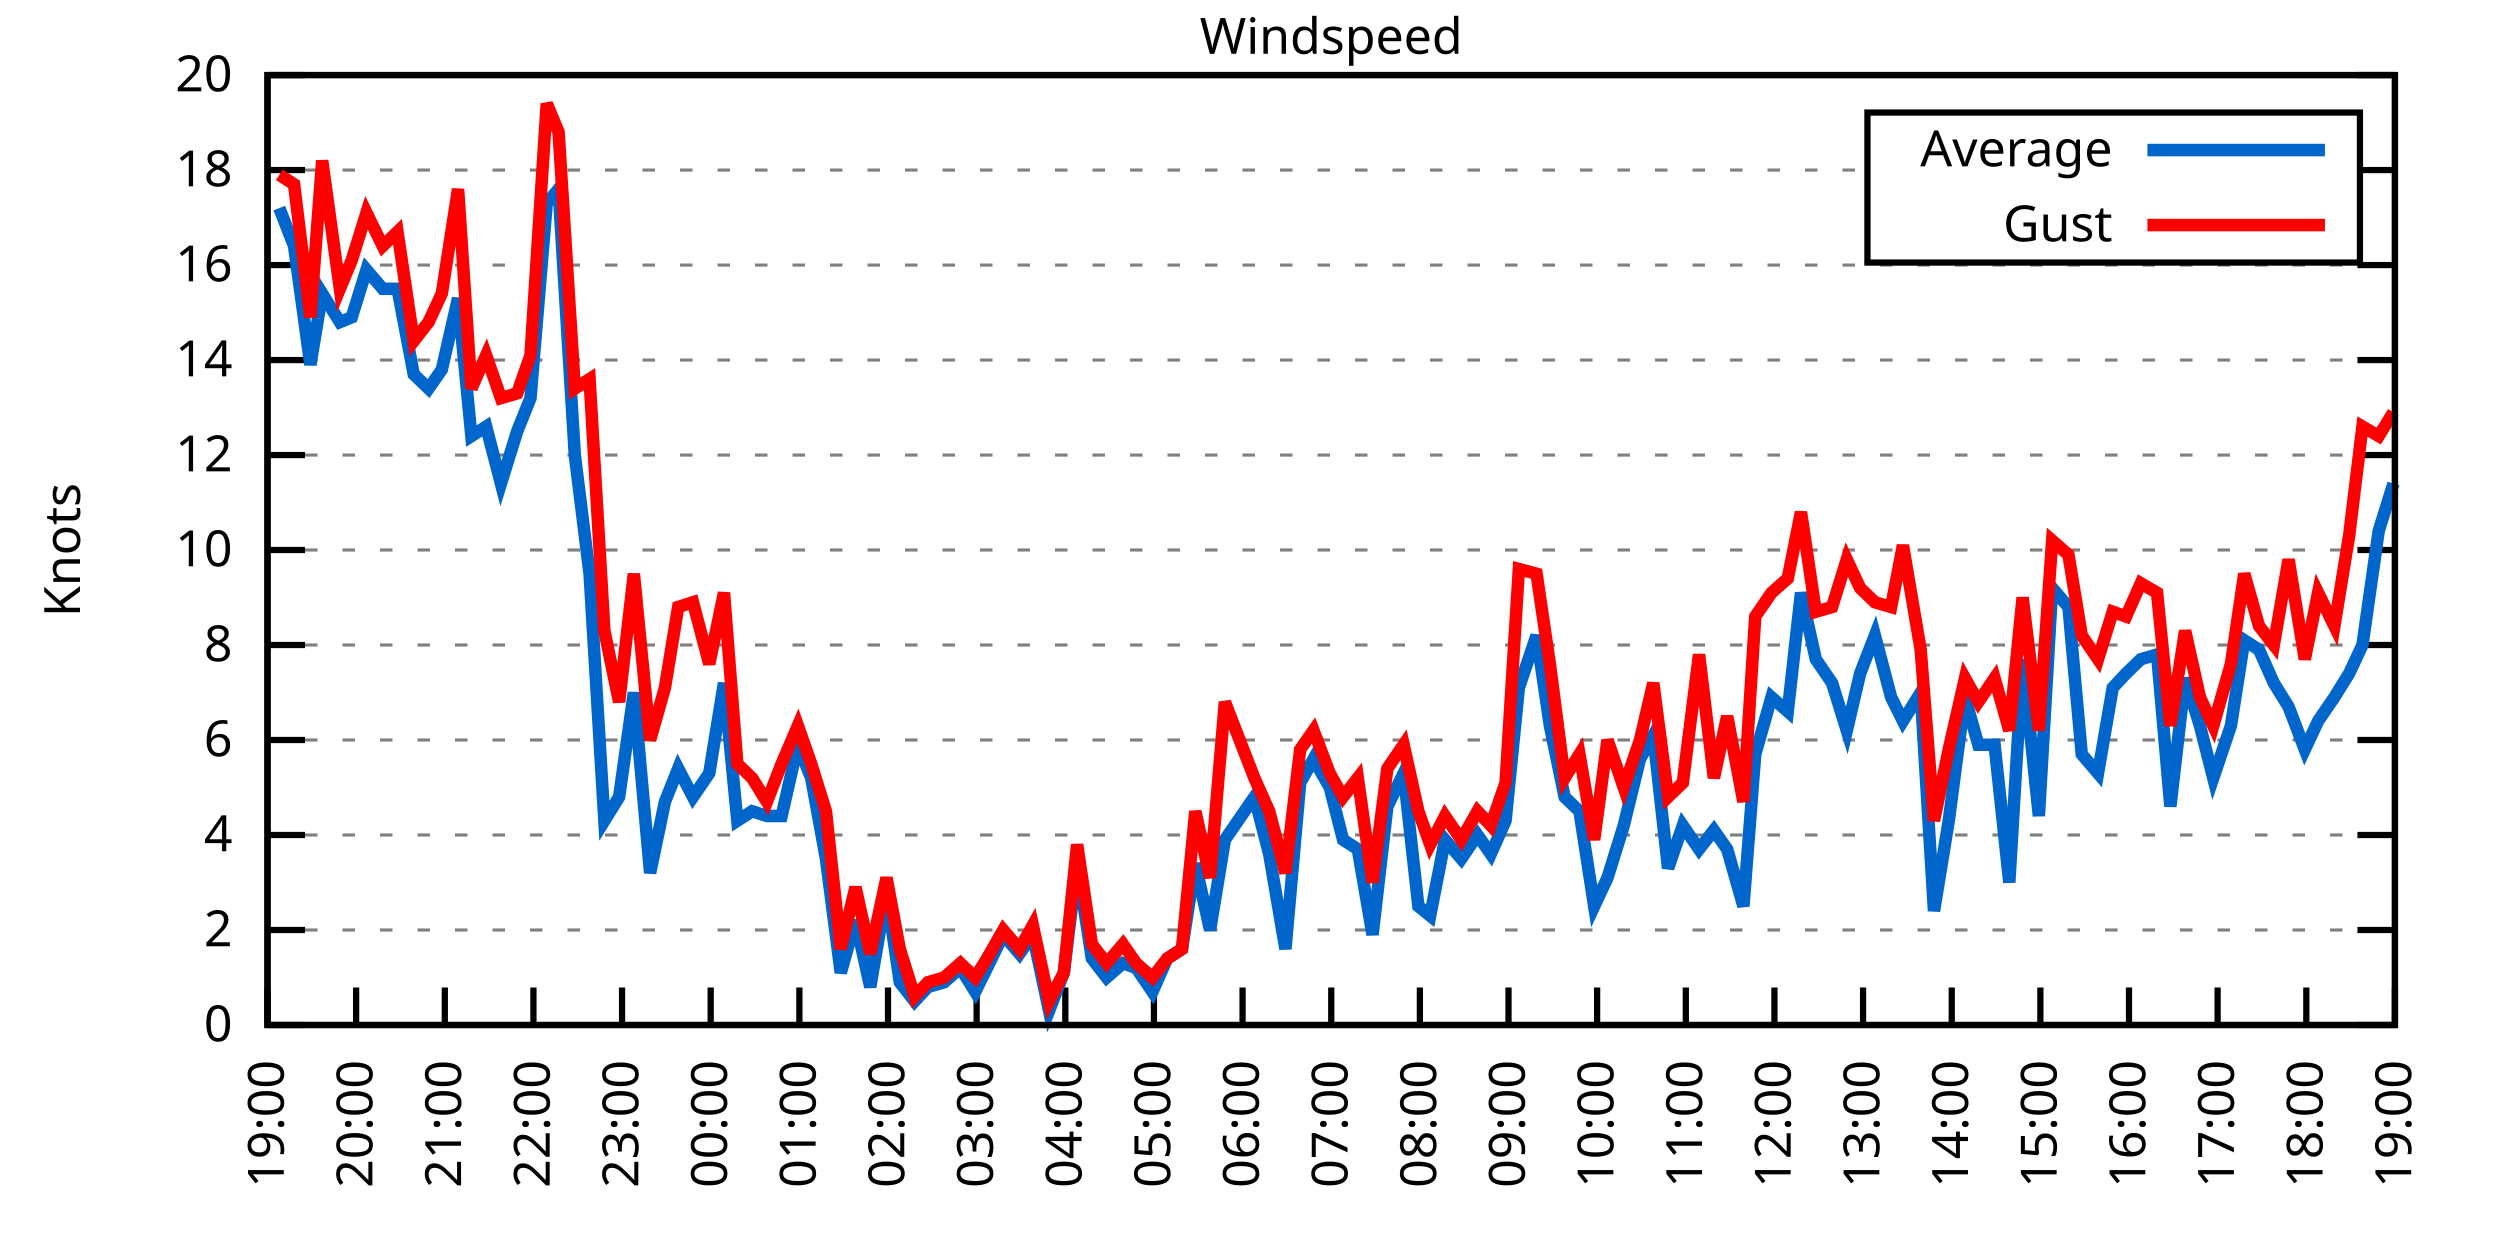
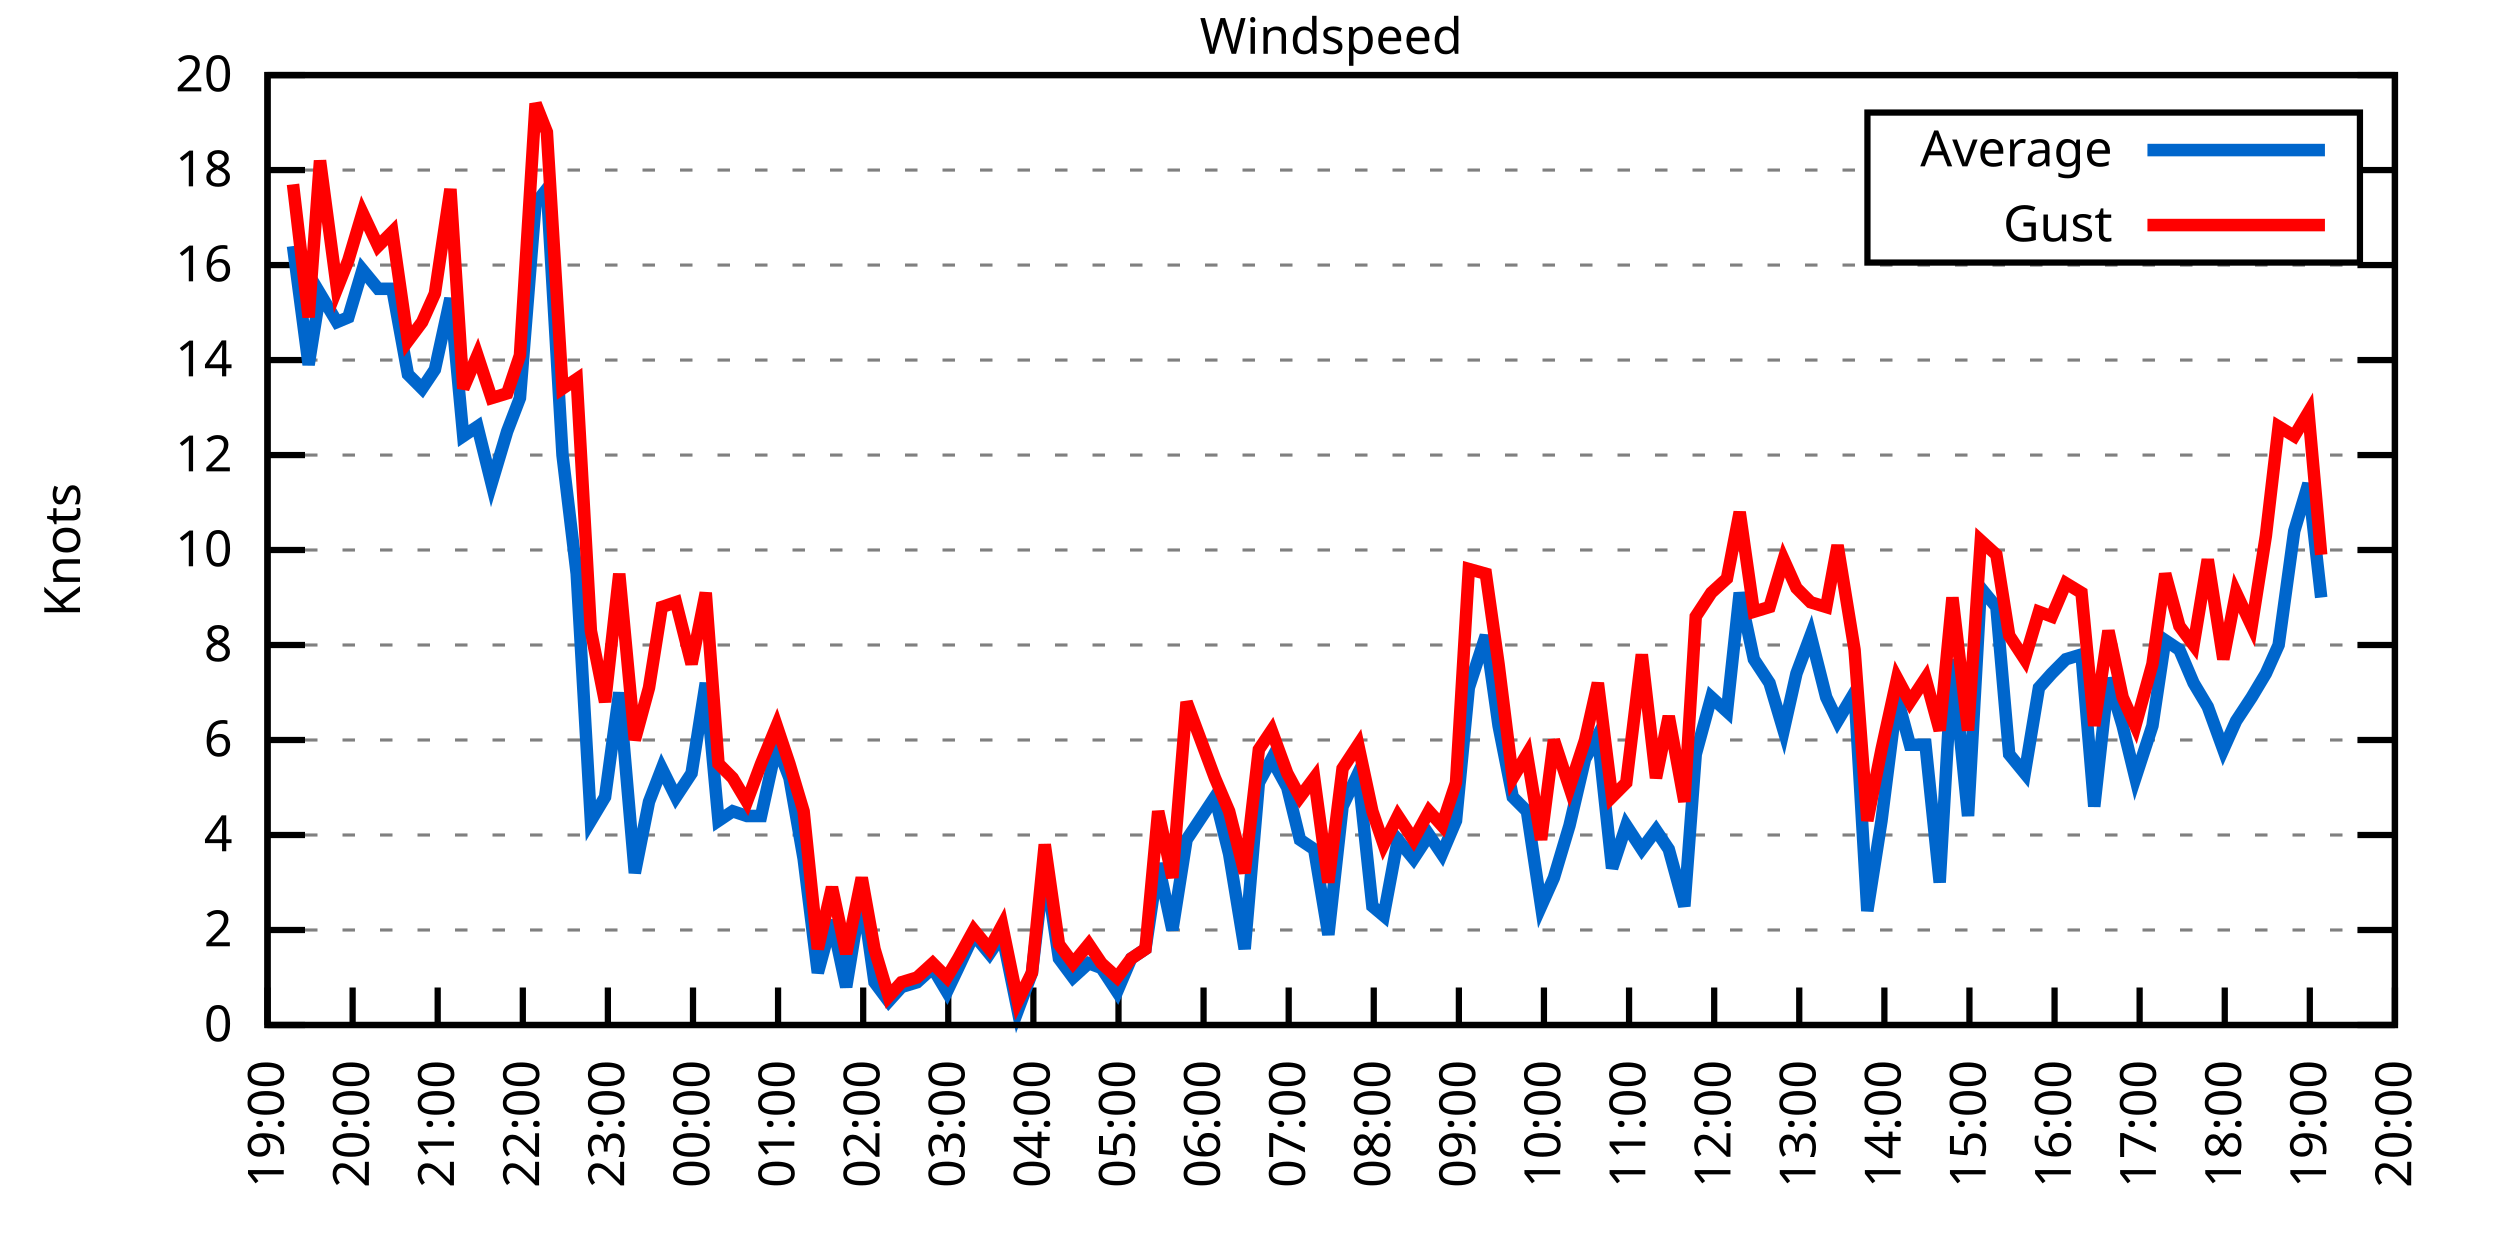
<svg xmlns="http://www.w3.org/2000/svg" xmlns:xlink="http://www.w3.org/1999/xlink" width="400" height="200" viewBox="0 0 400 200">
  <g id="gnuplot_canvas">
    <rect x="0" y="0" width="400" height="200" fill="none" />
    <defs>
      <circle id="gpDot" r="0.5" stroke-width="0.5" stroke="currentColor" />
      <path id="gpPt0" stroke-width="0.333" stroke="currentColor" d="M-1,0 h2 M0,-1 v2" />
      <path id="gpPt1" stroke-width="0.333" stroke="currentColor" d="M-1,-1 L1,1 M1,-1 L-1,1" />
      <path id="gpPt2" stroke-width="0.333" stroke="currentColor" d="M-1,0 L1,0 M0,-1 L0,1 M-1,-1 L1,1 M-1,1 L1,-1" />
      <rect id="gpPt3" stroke-width="0.333" stroke="currentColor" x="-1" y="-1" width="2" height="2" />
      <rect id="gpPt4" stroke-width="0.333" stroke="currentColor" fill="currentColor" x="-1" y="-1" width="2" height="2" />
      <circle id="gpPt5" stroke-width="0.333" stroke="currentColor" cx="0" cy="0" r="1" />
      <use xlink:href="#gpPt5" id="gpPt6" fill="currentColor" stroke="none" />
      <path id="gpPt7" stroke-width="0.333" stroke="currentColor" d="M0,-1.33 L-1.33,0.67 L1.33,0.67 z" />
      <use xlink:href="#gpPt7" id="gpPt8" fill="currentColor" stroke="none" />
      <use xlink:href="#gpPt7" id="gpPt9" stroke="currentColor" transform="rotate(180)" />
      <use xlink:href="#gpPt9" id="gpPt10" fill="currentColor" stroke="none" />
      <use xlink:href="#gpPt3" id="gpPt11" stroke="currentColor" transform="rotate(45)" />
      <use xlink:href="#gpPt11" id="gpPt12" fill="currentColor" stroke="none" />
      <path id="gpPt13" stroke-width="0.333" stroke="currentColor" d="M0,1.330 L1.265,0.411 L0.782,-1.067 L-0.782,-1.076 L-1.265,0.411 z" />
      <use xlink:href="#gpPt13" id="gpPt14" fill="currentColor" stroke="none" />
      <filter id="textbox" filterUnits="objectBoundingBox" x="0" y="0" height="1" width="1">
        <feFlood flood-color="white" flood-opacity="1" result="bgnd" />
        <feComposite in="SourceGraphic" in2="bgnd" operator="atop" />
      </filter>
      <filter id="greybox" filterUnits="objectBoundingBox" x="0" y="0" height="1" width="1">
        <feFlood flood-color="lightgrey" flood-opacity="1" result="grey" />
        <feComposite in="SourceGraphic" in2="grey" operator="atop" />
      </filter>
    </defs>
    <g fill="none" color="white" stroke="currentColor" stroke-width="1.00" stroke-linecap="butt" stroke-linejoin="miter">
</g>
    <g fill="none" color="black" stroke="currentColor" stroke-width="1.00" stroke-linecap="butt" stroke-linejoin="miter">
      <g stroke="none" shape-rendering="crispEdges">
        <polygon fill="rgb(255, 255, 255)" points="42.80,164.00 383.18,164.00 383.18,12.02 42.80,12.02 " />
      </g>
    </g>
    <g fill="none" color="black" stroke="currentColor" stroke-width="1.00" stroke-linecap="butt" stroke-linejoin="miter">
</g>
    <g fill="none" color="black" stroke="black" stroke-width="0.50" stroke-linecap="butt" stroke-linejoin="miter">
</g>
    <g fill="none" color="gray" stroke="currentColor" stroke-width="0.50" stroke-linecap="butt" stroke-linejoin="miter">
      <path stroke="gray" stroke-dasharray="2,4" class="gridline" d="M42.80,164.00 L383.19,164.00  " />
    </g>
    <g fill="none" color="gray" stroke="gray" stroke-width="1.00" stroke-linecap="butt" stroke-linejoin="miter">
</g>
    <g fill="none" color="black" stroke="currentColor" stroke-width="1.00" stroke-linecap="butt" stroke-linejoin="miter">
      <path stroke="black" d="M42.80,164.00 L48.80,164.00 M383.19,164.00 L377.19,164.00  " />
      <g transform="translate(37.20,166.60)" stroke="none" fill="black" font-family="Sans" font-size="8.00" text-anchor="end">
        <text>
          <tspan font-family="Sans"> 0</tspan>
        </text>
      </g>
    </g>
    <g fill="none" color="black" stroke="currentColor" stroke-width="1.00" stroke-linecap="butt" stroke-linejoin="miter">
</g>
    <g fill="none" color="black" stroke="black" stroke-width="0.50" stroke-linecap="butt" stroke-linejoin="miter">
</g>
    <g fill="none" color="gray" stroke="currentColor" stroke-width="0.50" stroke-linecap="butt" stroke-linejoin="miter">
      <path stroke="gray" stroke-dasharray="2,4" class="gridline" d="M42.80,148.80 L383.19,148.80  " />
    </g>
    <g fill="none" color="gray" stroke="gray" stroke-width="1.00" stroke-linecap="butt" stroke-linejoin="miter">
</g>
    <g fill="none" color="black" stroke="currentColor" stroke-width="1.00" stroke-linecap="butt" stroke-linejoin="miter">
      <path stroke="black" d="M42.80,148.80 L48.80,148.80 M383.19,148.80 L377.19,148.80  " />
      <g transform="translate(37.20,151.40)" stroke="none" fill="black" font-family="Sans" font-size="8.00" text-anchor="end">
        <text>
          <tspan font-family="Sans"> 2</tspan>
        </text>
      </g>
    </g>
    <g fill="none" color="black" stroke="currentColor" stroke-width="1.00" stroke-linecap="butt" stroke-linejoin="miter">
</g>
    <g fill="none" color="black" stroke="black" stroke-width="0.50" stroke-linecap="butt" stroke-linejoin="miter">
</g>
    <g fill="none" color="gray" stroke="currentColor" stroke-width="0.50" stroke-linecap="butt" stroke-linejoin="miter">
      <path stroke="gray" stroke-dasharray="2,4" class="gridline" d="M42.80,133.60 L383.19,133.60  " />
    </g>
    <g fill="none" color="gray" stroke="gray" stroke-width="1.00" stroke-linecap="butt" stroke-linejoin="miter">
</g>
    <g fill="none" color="black" stroke="currentColor" stroke-width="1.00" stroke-linecap="butt" stroke-linejoin="miter">
      <path stroke="black" d="M42.80,133.60 L48.80,133.60 M383.19,133.60 L377.19,133.60  " />
      <g transform="translate(37.20,136.20)" stroke="none" fill="black" font-family="Sans" font-size="8.00" text-anchor="end">
        <text>
          <tspan font-family="Sans"> 4</tspan>
        </text>
      </g>
    </g>
    <g fill="none" color="black" stroke="currentColor" stroke-width="1.00" stroke-linecap="butt" stroke-linejoin="miter">
</g>
    <g fill="none" color="black" stroke="black" stroke-width="0.50" stroke-linecap="butt" stroke-linejoin="miter">
</g>
    <g fill="none" color="gray" stroke="currentColor" stroke-width="0.50" stroke-linecap="butt" stroke-linejoin="miter">
      <path stroke="gray" stroke-dasharray="2,4" class="gridline" d="M42.80,118.40 L383.19,118.40  " />
    </g>
    <g fill="none" color="gray" stroke="gray" stroke-width="1.00" stroke-linecap="butt" stroke-linejoin="miter">
</g>
    <g fill="none" color="black" stroke="currentColor" stroke-width="1.00" stroke-linecap="butt" stroke-linejoin="miter">
      <path stroke="black" d="M42.80,118.40 L48.80,118.40 M383.19,118.40 L377.19,118.40  " />
      <g transform="translate(37.20,121.00)" stroke="none" fill="black" font-family="Sans" font-size="8.00" text-anchor="end">
        <text>
          <tspan font-family="Sans"> 6</tspan>
        </text>
      </g>
    </g>
    <g fill="none" color="black" stroke="currentColor" stroke-width="1.00" stroke-linecap="butt" stroke-linejoin="miter">
</g>
    <g fill="none" color="black" stroke="black" stroke-width="0.50" stroke-linecap="butt" stroke-linejoin="miter">
</g>
    <g fill="none" color="gray" stroke="currentColor" stroke-width="0.50" stroke-linecap="butt" stroke-linejoin="miter">
      <path stroke="gray" stroke-dasharray="2,4" class="gridline" d="M42.80,103.20 L383.19,103.20  " />
    </g>
    <g fill="none" color="gray" stroke="gray" stroke-width="1.00" stroke-linecap="butt" stroke-linejoin="miter">
</g>
    <g fill="none" color="black" stroke="currentColor" stroke-width="1.00" stroke-linecap="butt" stroke-linejoin="miter">
      <path stroke="black" d="M42.80,103.20 L48.80,103.20 M383.19,103.20 L377.19,103.20  " />
      <g transform="translate(37.20,105.80)" stroke="none" fill="black" font-family="Sans" font-size="8.00" text-anchor="end">
        <text>
          <tspan font-family="Sans"> 8</tspan>
        </text>
      </g>
    </g>
    <g fill="none" color="black" stroke="currentColor" stroke-width="1.00" stroke-linecap="butt" stroke-linejoin="miter">
</g>
    <g fill="none" color="black" stroke="black" stroke-width="0.50" stroke-linecap="butt" stroke-linejoin="miter">
</g>
    <g fill="none" color="gray" stroke="currentColor" stroke-width="0.50" stroke-linecap="butt" stroke-linejoin="miter">
      <path stroke="gray" stroke-dasharray="2,4" class="gridline" d="M42.80,88.00 L383.19,88.00  " />
    </g>
    <g fill="none" color="gray" stroke="gray" stroke-width="1.00" stroke-linecap="butt" stroke-linejoin="miter">
</g>
    <g fill="none" color="black" stroke="currentColor" stroke-width="1.00" stroke-linecap="butt" stroke-linejoin="miter">
      <path stroke="black" d="M42.80,88.00 L48.80,88.00 M383.19,88.00 L377.19,88.00  " />
      <g transform="translate(37.20,90.60)" stroke="none" fill="black" font-family="Sans" font-size="8.00" text-anchor="end">
        <text>
          <tspan font-family="Sans"> 10</tspan>
        </text>
      </g>
    </g>
    <g fill="none" color="black" stroke="currentColor" stroke-width="1.00" stroke-linecap="butt" stroke-linejoin="miter">
</g>
    <g fill="none" color="black" stroke="black" stroke-width="0.50" stroke-linecap="butt" stroke-linejoin="miter">
</g>
    <g fill="none" color="gray" stroke="currentColor" stroke-width="0.50" stroke-linecap="butt" stroke-linejoin="miter">
      <path stroke="gray" stroke-dasharray="2,4" class="gridline" d="M42.80,72.81 L383.19,72.81  " />
    </g>
    <g fill="none" color="gray" stroke="gray" stroke-width="1.00" stroke-linecap="butt" stroke-linejoin="miter">
</g>
    <g fill="none" color="black" stroke="currentColor" stroke-width="1.00" stroke-linecap="butt" stroke-linejoin="miter">
      <path stroke="black" d="M42.80,72.81 L48.80,72.81 M383.19,72.81 L377.19,72.81  " />
      <g transform="translate(37.20,75.41)" stroke="none" fill="black" font-family="Sans" font-size="8.00" text-anchor="end">
        <text>
          <tspan font-family="Sans"> 12</tspan>
        </text>
      </g>
    </g>
    <g fill="none" color="black" stroke="currentColor" stroke-width="1.00" stroke-linecap="butt" stroke-linejoin="miter">
</g>
    <g fill="none" color="black" stroke="black" stroke-width="0.50" stroke-linecap="butt" stroke-linejoin="miter">
</g>
    <g fill="none" color="gray" stroke="currentColor" stroke-width="0.50" stroke-linecap="butt" stroke-linejoin="miter">
      <path stroke="gray" stroke-dasharray="2,4" class="gridline" d="M42.80,57.61 L383.19,57.61  " />
    </g>
    <g fill="none" color="gray" stroke="gray" stroke-width="1.00" stroke-linecap="butt" stroke-linejoin="miter">
</g>
    <g fill="none" color="black" stroke="currentColor" stroke-width="1.00" stroke-linecap="butt" stroke-linejoin="miter">
      <path stroke="black" d="M42.80,57.61 L48.80,57.61 M383.19,57.61 L377.19,57.61  " />
      <g transform="translate(37.20,60.21)" stroke="none" fill="black" font-family="Sans" font-size="8.00" text-anchor="end">
        <text>
          <tspan font-family="Sans"> 14</tspan>
        </text>
      </g>
    </g>
    <g fill="none" color="black" stroke="currentColor" stroke-width="1.00" stroke-linecap="butt" stroke-linejoin="miter">
</g>
    <g fill="none" color="black" stroke="black" stroke-width="0.50" stroke-linecap="butt" stroke-linejoin="miter">
</g>
    <g fill="none" color="gray" stroke="currentColor" stroke-width="0.50" stroke-linecap="butt" stroke-linejoin="miter">
      <path stroke="gray" stroke-dasharray="2,4" class="gridline" d="M42.80,42.41 L383.19,42.41  " />
    </g>
    <g fill="none" color="gray" stroke="gray" stroke-width="1.00" stroke-linecap="butt" stroke-linejoin="miter">
</g>
    <g fill="none" color="black" stroke="currentColor" stroke-width="1.00" stroke-linecap="butt" stroke-linejoin="miter">
      <path stroke="black" d="M42.80,42.41 L48.80,42.41 M383.19,42.41 L377.19,42.41  " />
      <g transform="translate(37.20,45.01)" stroke="none" fill="black" font-family="Sans" font-size="8.00" text-anchor="end">
        <text>
          <tspan font-family="Sans"> 16</tspan>
        </text>
      </g>
    </g>
    <g fill="none" color="black" stroke="currentColor" stroke-width="1.00" stroke-linecap="butt" stroke-linejoin="miter">
</g>
    <g fill="none" color="black" stroke="black" stroke-width="0.50" stroke-linecap="butt" stroke-linejoin="miter">
</g>
    <g fill="none" color="gray" stroke="currentColor" stroke-width="0.50" stroke-linecap="butt" stroke-linejoin="miter">
      <path stroke="gray" stroke-dasharray="2,4" class="gridline" d="M42.80,27.21 L298.79,27.21 M377.59,27.21 L383.19,27.21  " />
    </g>
    <g fill="none" color="gray" stroke="gray" stroke-width="1.00" stroke-linecap="butt" stroke-linejoin="miter">
</g>
    <g fill="none" color="black" stroke="currentColor" stroke-width="1.00" stroke-linecap="butt" stroke-linejoin="miter">
      <path stroke="black" d="M42.80,27.21 L48.80,27.21 M383.19,27.21 L377.19,27.21  " />
      <g transform="translate(37.20,29.81)" stroke="none" fill="black" font-family="Sans" font-size="8.00" text-anchor="end">
        <text>
          <tspan font-family="Sans"> 18</tspan>
        </text>
      </g>
    </g>
    <g fill="none" color="black" stroke="currentColor" stroke-width="1.00" stroke-linecap="butt" stroke-linejoin="miter">
</g>
    <g fill="none" color="black" stroke="black" stroke-width="0.50" stroke-linecap="butt" stroke-linejoin="miter">
</g>
    <g fill="none" color="gray" stroke="currentColor" stroke-width="0.50" stroke-linecap="butt" stroke-linejoin="miter">
      <path stroke="gray" stroke-dasharray="2,4" class="gridline" d="M42.80,12.01 L383.19,12.01  " />
    </g>
    <g fill="none" color="gray" stroke="gray" stroke-width="1.00" stroke-linecap="butt" stroke-linejoin="miter">
</g>
    <g fill="none" color="black" stroke="currentColor" stroke-width="1.00" stroke-linecap="butt" stroke-linejoin="miter">
      <path stroke="black" d="M42.80,12.01 L48.80,12.01 M383.19,12.01 L377.19,12.01  " />
      <g transform="translate(37.20,14.61)" stroke="none" fill="black" font-family="Sans" font-size="8.00" text-anchor="end">
        <text>
          <tspan font-family="Sans"> 20</tspan>
        </text>
      </g>
    </g>
    <g fill="none" color="black" stroke="currentColor" stroke-width="1.00" stroke-linecap="butt" stroke-linejoin="miter">
      <path stroke="black" d="M42.80,164.00 L42.80,158.00  " />
      <g transform="translate(45.40,169.60) rotate(270.00)" stroke="none" fill="black" font-family="Sans" font-size="8.00" text-anchor="end">
        <text>
          <tspan font-family="Sans">19:00</tspan>
        </text>
      </g>
    </g>
    <g fill="none" color="black" stroke="currentColor" stroke-width="1.00" stroke-linecap="butt" stroke-linejoin="miter">
-       <path stroke="black" d="M56.98,164.00 L56.98,158.00  " />
-       <g transform="translate(59.58,169.60) rotate(270.00)" stroke="none" fill="black" font-family="Sans" font-size="8.00" text-anchor="end">
+       <path stroke="black" d="M56.42,164.00 L56.42,158.00  " />
+       <g transform="translate(59.02,169.60) rotate(270.00)" stroke="none" fill="black" font-family="Sans" font-size="8.00" text-anchor="end">
        <text>
          <tspan font-family="Sans">20:00</tspan>
        </text>
      </g>
    </g>
    <g fill="none" color="black" stroke="currentColor" stroke-width="1.00" stroke-linecap="butt" stroke-linejoin="miter">
-       <path stroke="black" d="M71.17,164.00 L71.17,158.00  " />
-       <g transform="translate(73.77,169.60) rotate(270.00)" stroke="none" fill="black" font-family="Sans" font-size="8.00" text-anchor="end">
+       <path stroke="black" d="M70.03,164.00 L70.03,158.00  " />
+       <g transform="translate(72.63,169.60) rotate(270.00)" stroke="none" fill="black" font-family="Sans" font-size="8.00" text-anchor="end">
        <text>
          <tspan font-family="Sans">21:00</tspan>
        </text>
      </g>
    </g>
    <g fill="none" color="black" stroke="currentColor" stroke-width="1.00" stroke-linecap="butt" stroke-linejoin="miter">
-       <path stroke="black" d="M85.35,164.00 L85.35,158.00  " />
-       <g transform="translate(87.95,169.60) rotate(270.00)" stroke="none" fill="black" font-family="Sans" font-size="8.00" text-anchor="end">
+       <path stroke="black" d="M83.65,164.00 L83.65,158.00  " />
+       <g transform="translate(86.25,169.60) rotate(270.00)" stroke="none" fill="black" font-family="Sans" font-size="8.00" text-anchor="end">
        <text>
          <tspan font-family="Sans">22:00</tspan>
        </text>
      </g>
    </g>
    <g fill="none" color="black" stroke="currentColor" stroke-width="1.00" stroke-linecap="butt" stroke-linejoin="miter">
-       <path stroke="black" d="M99.53,164.00 L99.53,158.00  " />
-       <g transform="translate(102.13,169.60) rotate(270.00)" stroke="none" fill="black" font-family="Sans" font-size="8.00" text-anchor="end">
+       <path stroke="black" d="M97.26,164.00 L97.26,158.00  " />
+       <g transform="translate(99.86,169.60) rotate(270.00)" stroke="none" fill="black" font-family="Sans" font-size="8.00" text-anchor="end">
        <text>
          <tspan font-family="Sans">23:00</tspan>
        </text>
      </g>
    </g>
    <g fill="none" color="black" stroke="currentColor" stroke-width="1.00" stroke-linecap="butt" stroke-linejoin="miter">
-       <path stroke="black" d="M113.71,164.00 L113.71,158.00  " />
-       <g transform="translate(116.31,169.60) rotate(270.00)" stroke="none" fill="black" font-family="Sans" font-size="8.00" text-anchor="end">
+       <path stroke="black" d="M110.88,164.00 L110.88,158.00  " />
+       <g transform="translate(113.48,169.60) rotate(270.00)" stroke="none" fill="black" font-family="Sans" font-size="8.00" text-anchor="end">
        <text>
          <tspan font-family="Sans">00:00</tspan>
        </text>
      </g>
    </g>
    <g fill="none" color="black" stroke="currentColor" stroke-width="1.00" stroke-linecap="butt" stroke-linejoin="miter">
-       <path stroke="black" d="M127.90,164.00 L127.90,158.00  " />
-       <g transform="translate(130.50,169.60) rotate(270.00)" stroke="none" fill="black" font-family="Sans" font-size="8.00" text-anchor="end">
+       <path stroke="black" d="M124.49,164.00 L124.49,158.00  " />
+       <g transform="translate(127.09,169.60) rotate(270.00)" stroke="none" fill="black" font-family="Sans" font-size="8.00" text-anchor="end">
        <text>
          <tspan font-family="Sans">01:00</tspan>
        </text>
      </g>
    </g>
    <g fill="none" color="black" stroke="currentColor" stroke-width="1.00" stroke-linecap="butt" stroke-linejoin="miter">
-       <path stroke="black" d="M142.08,164.00 L142.08,158.00  " />
-       <g transform="translate(144.68,169.60) rotate(270.00)" stroke="none" fill="black" font-family="Sans" font-size="8.00" text-anchor="end">
+       <path stroke="black" d="M138.11,164.00 L138.11,158.00  " />
+       <g transform="translate(140.71,169.60) rotate(270.00)" stroke="none" fill="black" font-family="Sans" font-size="8.00" text-anchor="end">
        <text>
          <tspan font-family="Sans">02:00</tspan>
        </text>
      </g>
    </g>
    <g fill="none" color="black" stroke="currentColor" stroke-width="1.00" stroke-linecap="butt" stroke-linejoin="miter">
-       <path stroke="black" d="M156.26,164.00 L156.26,158.00  " />
-       <g transform="translate(158.86,169.60) rotate(270.00)" stroke="none" fill="black" font-family="Sans" font-size="8.00" text-anchor="end">
+       <path stroke="black" d="M151.72,164.00 L151.72,158.00  " />
+       <g transform="translate(154.32,169.60) rotate(270.00)" stroke="none" fill="black" font-family="Sans" font-size="8.00" text-anchor="end">
        <text>
          <tspan font-family="Sans">03:00</tspan>
        </text>
      </g>
    </g>
    <g fill="none" color="black" stroke="currentColor" stroke-width="1.00" stroke-linecap="butt" stroke-linejoin="miter">
-       <path stroke="black" d="M170.45,164.00 L170.45,158.00  " />
-       <g transform="translate(173.05,169.60) rotate(270.00)" stroke="none" fill="black" font-family="Sans" font-size="8.00" text-anchor="end">
+       <path stroke="black" d="M165.34,164.00 L165.34,158.00  " />
+       <g transform="translate(167.94,169.60) rotate(270.00)" stroke="none" fill="black" font-family="Sans" font-size="8.00" text-anchor="end">
        <text>
          <tspan font-family="Sans">04:00</tspan>
        </text>
      </g>
    </g>
    <g fill="none" color="black" stroke="currentColor" stroke-width="1.00" stroke-linecap="butt" stroke-linejoin="miter">
-       <path stroke="black" d="M184.63,164.00 L184.63,158.00  " />
-       <g transform="translate(187.23,169.60) rotate(270.00)" stroke="none" fill="black" font-family="Sans" font-size="8.00" text-anchor="end">
+       <path stroke="black" d="M178.96,164.00 L178.96,158.00  " />
+       <g transform="translate(181.56,169.60) rotate(270.00)" stroke="none" fill="black" font-family="Sans" font-size="8.00" text-anchor="end">
        <text>
          <tspan font-family="Sans">05:00</tspan>
        </text>
      </g>
    </g>
    <g fill="none" color="black" stroke="currentColor" stroke-width="1.00" stroke-linecap="butt" stroke-linejoin="miter">
-       <path stroke="black" d="M198.81,164.00 L198.81,158.00  " />
-       <g transform="translate(201.41,169.60) rotate(270.00)" stroke="none" fill="black" font-family="Sans" font-size="8.00" text-anchor="end">
+       <path stroke="black" d="M192.57,164.00 L192.57,158.00  " />
+       <g transform="translate(195.17,169.60) rotate(270.00)" stroke="none" fill="black" font-family="Sans" font-size="8.00" text-anchor="end">
        <text>
          <tspan font-family="Sans">06:00</tspan>
        </text>
      </g>
    </g>
    <g fill="none" color="black" stroke="currentColor" stroke-width="1.00" stroke-linecap="butt" stroke-linejoin="miter">
-       <path stroke="black" d="M213.00,164.00 L213.00,158.00  " />
-       <g transform="translate(215.60,169.60) rotate(270.00)" stroke="none" fill="black" font-family="Sans" font-size="8.00" text-anchor="end">
+       <path stroke="black" d="M206.19,164.00 L206.19,158.00  " />
+       <g transform="translate(208.79,169.60) rotate(270.00)" stroke="none" fill="black" font-family="Sans" font-size="8.00" text-anchor="end">
        <text>
          <tspan font-family="Sans">07:00</tspan>
        </text>
      </g>
    </g>
    <g fill="none" color="black" stroke="currentColor" stroke-width="1.00" stroke-linecap="butt" stroke-linejoin="miter">
-       <path stroke="black" d="M227.18,164.00 L227.18,158.00  " />
-       <g transform="translate(229.78,169.60) rotate(270.00)" stroke="none" fill="black" font-family="Sans" font-size="8.00" text-anchor="end">
+       <path stroke="black" d="M219.80,164.00 L219.80,158.00  " />
+       <g transform="translate(222.40,169.60) rotate(270.00)" stroke="none" fill="black" font-family="Sans" font-size="8.00" text-anchor="end">
        <text>
          <tspan font-family="Sans">08:00</tspan>
        </text>
      </g>
    </g>
    <g fill="none" color="black" stroke="currentColor" stroke-width="1.00" stroke-linecap="butt" stroke-linejoin="miter">
-       <path stroke="black" d="M241.36,164.00 L241.36,158.00  " />
-       <g transform="translate(243.96,169.60) rotate(270.00)" stroke="none" fill="black" font-family="Sans" font-size="8.00" text-anchor="end">
+       <path stroke="black" d="M233.42,164.00 L233.42,158.00  " />
+       <g transform="translate(236.02,169.60) rotate(270.00)" stroke="none" fill="black" font-family="Sans" font-size="8.00" text-anchor="end">
        <text>
          <tspan font-family="Sans">09:00</tspan>
        </text>
      </g>
    </g>
    <g fill="none" color="black" stroke="currentColor" stroke-width="1.00" stroke-linecap="butt" stroke-linejoin="miter">
-       <path stroke="black" d="M255.54,164.00 L255.54,158.00  " />
-       <g transform="translate(258.14,169.60) rotate(270.00)" stroke="none" fill="black" font-family="Sans" font-size="8.00" text-anchor="end">
+       <path stroke="black" d="M247.03,164.00 L247.03,158.00  " />
+       <g transform="translate(249.63,169.60) rotate(270.00)" stroke="none" fill="black" font-family="Sans" font-size="8.00" text-anchor="end">
        <text>
          <tspan font-family="Sans">10:00</tspan>
        </text>
      </g>
    </g>
    <g fill="none" color="black" stroke="currentColor" stroke-width="1.00" stroke-linecap="butt" stroke-linejoin="miter">
-       <path stroke="black" d="M269.73,164.00 L269.73,158.00  " />
-       <g transform="translate(272.33,169.60) rotate(270.00)" stroke="none" fill="black" font-family="Sans" font-size="8.00" text-anchor="end">
+       <path stroke="black" d="M260.65,164.00 L260.65,158.00  " />
+       <g transform="translate(263.25,169.60) rotate(270.00)" stroke="none" fill="black" font-family="Sans" font-size="8.00" text-anchor="end">
        <text>
          <tspan font-family="Sans">11:00</tspan>
        </text>
      </g>
    </g>
    <g fill="none" color="black" stroke="currentColor" stroke-width="1.00" stroke-linecap="butt" stroke-linejoin="miter">
-       <path stroke="black" d="M283.91,164.00 L283.91,158.00  " />
-       <g transform="translate(286.51,169.60) rotate(270.00)" stroke="none" fill="black" font-family="Sans" font-size="8.00" text-anchor="end">
+       <path stroke="black" d="M274.27,164.00 L274.27,158.00  " />
+       <g transform="translate(276.87,169.60) rotate(270.00)" stroke="none" fill="black" font-family="Sans" font-size="8.00" text-anchor="end">
        <text>
          <tspan font-family="Sans">12:00</tspan>
        </text>
      </g>
    </g>
    <g fill="none" color="black" stroke="currentColor" stroke-width="1.00" stroke-linecap="butt" stroke-linejoin="miter">
-       <path stroke="black" d="M298.09,164.00 L298.09,158.00  " />
-       <g transform="translate(300.69,169.60) rotate(270.00)" stroke="none" fill="black" font-family="Sans" font-size="8.00" text-anchor="end">
+       <path stroke="black" d="M287.88,164.00 L287.88,158.00  " />
+       <g transform="translate(290.48,169.60) rotate(270.00)" stroke="none" fill="black" font-family="Sans" font-size="8.00" text-anchor="end">
        <text>
          <tspan font-family="Sans">13:00</tspan>
        </text>
      </g>
    </g>
    <g fill="none" color="black" stroke="currentColor" stroke-width="1.00" stroke-linecap="butt" stroke-linejoin="miter">
-       <path stroke="black" d="M312.28,164.00 L312.28,158.00  " />
-       <g transform="translate(314.88,169.60) rotate(270.00)" stroke="none" fill="black" font-family="Sans" font-size="8.00" text-anchor="end">
+       <path stroke="black" d="M301.50,164.00 L301.50,158.00  " />
+       <g transform="translate(304.10,169.60) rotate(270.00)" stroke="none" fill="black" font-family="Sans" font-size="8.00" text-anchor="end">
        <text>
          <tspan font-family="Sans">14:00</tspan>
        </text>
      </g>
    </g>
    <g fill="none" color="black" stroke="currentColor" stroke-width="1.00" stroke-linecap="butt" stroke-linejoin="miter">
-       <path stroke="black" d="M326.46,164.00 L326.46,158.00  " />
-       <g transform="translate(329.06,169.60) rotate(270.00)" stroke="none" fill="black" font-family="Sans" font-size="8.00" text-anchor="end">
+       <path stroke="black" d="M315.11,164.00 L315.11,158.00  " />
+       <g transform="translate(317.71,169.60) rotate(270.00)" stroke="none" fill="black" font-family="Sans" font-size="8.00" text-anchor="end">
        <text>
          <tspan font-family="Sans">15:00</tspan>
        </text>
      </g>
    </g>
    <g fill="none" color="black" stroke="currentColor" stroke-width="1.00" stroke-linecap="butt" stroke-linejoin="miter">
-       <path stroke="black" d="M340.64,164.00 L340.64,158.00  " />
-       <g transform="translate(343.24,169.60) rotate(270.00)" stroke="none" fill="black" font-family="Sans" font-size="8.00" text-anchor="end">
+       <path stroke="black" d="M328.73,164.00 L328.73,158.00  " />
+       <g transform="translate(331.33,169.60) rotate(270.00)" stroke="none" fill="black" font-family="Sans" font-size="8.00" text-anchor="end">
        <text>
          <tspan font-family="Sans">16:00</tspan>
        </text>
      </g>
    </g>
    <g fill="none" color="black" stroke="currentColor" stroke-width="1.00" stroke-linecap="butt" stroke-linejoin="miter">
-       <path stroke="black" d="M354.82,164.00 L354.82,158.00  " />
-       <g transform="translate(357.42,169.60) rotate(270.00)" stroke="none" fill="black" font-family="Sans" font-size="8.00" text-anchor="end">
+       <path stroke="black" d="M342.34,164.00 L342.34,158.00  " />
+       <g transform="translate(344.94,169.60) rotate(270.00)" stroke="none" fill="black" font-family="Sans" font-size="8.00" text-anchor="end">
        <text>
          <tspan font-family="Sans">17:00</tspan>
        </text>
      </g>
    </g>
    <g fill="none" color="black" stroke="currentColor" stroke-width="1.00" stroke-linecap="butt" stroke-linejoin="miter">
-       <path stroke="black" d="M369.01,164.00 L369.01,158.00  " />
-       <g transform="translate(371.61,169.60) rotate(270.00)" stroke="none" fill="black" font-family="Sans" font-size="8.00" text-anchor="end">
+       <path stroke="black" d="M355.96,164.00 L355.96,158.00  " />
+       <g transform="translate(358.56,169.60) rotate(270.00)" stroke="none" fill="black" font-family="Sans" font-size="8.00" text-anchor="end">
        <text>
          <tspan font-family="Sans">18:00</tspan>
+         </text>
+       </g>
+     </g>
+     <g fill="none" color="black" stroke="currentColor" stroke-width="1.00" stroke-linecap="butt" stroke-linejoin="miter">
+       <path stroke="black" d="M369.57,164.00 L369.57,158.00  " />
+       <g transform="translate(372.17,169.60) rotate(270.00)" stroke="none" fill="black" font-family="Sans" font-size="8.00" text-anchor="end">
+         <text>
+           <tspan font-family="Sans">19:00</tspan>
        </text>
      </g>
    </g>
    <g fill="none" color="black" stroke="currentColor" stroke-width="1.00" stroke-linecap="butt" stroke-linejoin="miter">
      <path stroke="black" d="M383.19,164.00 L383.19,158.00  " />
      <g transform="translate(385.79,169.60) rotate(270.00)" stroke="none" fill="black" font-family="Sans" font-size="8.00" text-anchor="end">
        <text>
-           <tspan font-family="Sans">19:00</tspan>
+           <tspan font-family="Sans">20:00</tspan>
        </text>
      </g>
    </g>
    <g fill="none" color="black" stroke="currentColor" stroke-width="1.00" stroke-linecap="butt" stroke-linejoin="miter">
</g>
    <g fill="none" color="black" stroke="currentColor" stroke-width="1.00" stroke-linecap="butt" stroke-linejoin="miter">
      <path stroke="black" d="M42.80,12.01 L42.80,164.00 L383.19,164.00 L383.19,12.01 L42.80,12.01 Z  " />
    </g>
    <g fill="none" color="black" stroke="currentColor" stroke-width="1.00" stroke-linecap="butt" stroke-linejoin="miter">
</g>
    <g fill="none" color="black" stroke="currentColor" stroke-width="1.00" stroke-linecap="butt" stroke-linejoin="miter">
      <path stroke="black" d="M298.79,42.01 L298.79,18.01 L377.59,18.01 L377.59,42.01 L298.79,42.01 Z  " />
    </g>
    <g id="Windspeed_plot_1">
      <g fill="none" color="white" stroke="black" stroke-width="2.00" stroke-linecap="butt" stroke-linejoin="miter">
</g>
      <g fill="none" color="black" stroke="currentColor" stroke-width="2.00" stroke-linecap="butt" stroke-linejoin="miter">
        <g transform="translate(337.99,26.61)" stroke="none" fill="black" font-family="Sans" font-size="8.00" text-anchor="end">
          <text>
            <tspan font-family="Sans">Average</tspan>
          </text>
        </g>
      </g>
      <g fill="none" color="black" stroke="currentColor" stroke-width="2.00" stroke-linecap="butt" stroke-linejoin="miter">
-         <path stroke="rgb(  0, 102, 204)" d="M343.59,24.01 L371.99,24.01 M44.69,33.29 L47.05,39.37 L49.66,58.37 L51.55,46.97 L54.38,51.53 L56.27,50.77   L58.64,43.17 L61.24,46.21 L63.60,46.21 L66.20,59.89 L68.57,62.17 L70.69,59.13 L73.29,47.73 L75.42,69.77   L77.78,68.25 L80.15,77.37 L82.75,69.01 L84.88,63.69 L87.48,32.53 L89.37,30.25 L91.97,72.81 L94.33,91.80   L96.70,131.32 L99.06,127.52 L101.42,110.80 L104.02,139.68 L106.39,128.28 L108.51,122.96 L110.88,127.52 L113.48,123.72   L115.84,109.28 L117.97,131.32 L120.33,129.80 L122.70,130.56 L125.06,130.56 L127.66,119.16 L129.79,124.48 L132.15,137.40   L134.52,155.64 L136.88,147.28 L139.24,157.92 L141.84,142.72 L143.97,157.16 L146.34,160.20 L148.46,157.92 L151.06,157.16   L153.66,154.88 L156.03,158.68 L157.92,154.88 L160.52,149.56 L163.12,152.60 L165.25,149.56 L167.85,161.72 L170.21,155.64   L172.34,138.16 L174.70,153.36 L177.06,156.40 L179.67,154.12 L181.79,154.88 L184.39,158.68 L186.76,153.36 L189.12,151.84   L191.25,138.16 L193.61,148.80 L195.98,134.36 L200.70,127.52 L203.07,136.64 L205.67,151.84 L208.03,125.24 L210.16,121.44   L212.76,126.00 L214.89,134.36 L217.25,135.88 L219.61,149.56 L221.98,129.04 L224.58,123.72 L226.94,145.00 L228.83,146.52   L231.20,134.36 L233.80,137.40 L236.40,133.60 L238.52,136.64 L240.89,131.32 L243.02,110.04 L245.85,101.68 L247.98,116.12   L250.34,127.52 L252.71,129.80 L255.07,145.00 L257.20,140.44 L259.80,132.08 L262.40,121.44 L264.53,117.64 L266.89,138.92   L269.25,132.08 L271.85,135.88 L274.22,132.84 L276.35,135.88 L278.95,145.00 L280.84,120.68 L283.44,111.56 L286.04,113.84   L288.16,94.84 L290.53,105.48 L293.13,109.28 L295.49,116.88 L297.62,107.76 L299.98,101.68 L302.58,111.56 L304.47,115.36   L307.31,110.80 L309.44,145.76 L311.80,131.32 L314.40,111.56 L316.53,119.16 L319.13,119.16 L321.49,141.20 L323.62,105.48   L326.22,130.56 L328.35,94.08 L330.95,97.12 L333.08,120.68 L335.68,123.72 L338.04,110.04 L340.17,107.76 L342.53,105.48   L345.13,104.72 L347.26,129.04 L349.62,108.52 L351.99,116.12 L354.12,124.48 L356.95,116.12 L359.08,102.44 L361.44,103.96   L363.81,109.28 L366.17,113.08 L368.77,119.92 L370.90,115.36 L373.50,111.56 L375.86,107.76 L377.99,103.20 L380.59,84.97   L382.95,77.37  " />
+         <path stroke="rgb(  0, 102, 204)" d="M343.59,24.01 L371.99,24.01 M46.88,39.37 L49.38,58.37 L51.20,46.97 L53.92,51.53 L55.73,50.77 L58.00,43.17   L60.50,46.21 L62.77,46.21 L65.27,59.89 L67.54,62.17 L69.58,59.13 L72.07,47.73 L74.12,69.77 L76.39,68.25   L78.65,77.37 L81.15,69.01 L83.19,63.69 L85.69,32.53 L87.50,30.25 L90.00,72.81 L92.27,91.80 L94.54,131.32   L96.81,127.52 L99.08,110.80 L101.57,139.68 L103.84,128.28 L105.89,122.96 L108.15,127.52 L110.65,123.72 L112.92,109.28   L114.96,131.32 L117.23,129.80 L119.50,130.56 L121.77,130.56 L124.27,119.16 L126.31,124.48 L128.58,137.40 L130.85,155.64   L133.12,147.28 L135.39,157.92 L137.88,142.72 L139.92,157.16 L142.19,160.20 L144.24,157.92 L146.73,157.16 L149.23,154.88   L151.50,158.68 L153.31,154.88 L155.81,149.56 L158.31,152.60 L160.35,149.56 L162.84,161.72 L165.11,155.64 L167.16,138.16   L169.43,153.36 L171.69,156.40 L174.19,154.12 L176.23,154.88 L178.73,158.68 L181.00,153.36 L183.27,151.84 L185.31,138.16   L187.58,148.80 L189.85,134.36 L194.39,127.52 L196.66,136.64 L199.15,151.84 L201.42,125.24 L203.46,121.44 L205.96,126.00   L208.00,134.36 L210.27,135.88 L212.54,149.56 L214.81,129.04 L217.31,123.72 L219.58,145.00 L221.39,146.52 L223.66,134.36   L226.16,137.40 L228.65,133.60 L230.70,136.64 L232.96,131.32 L235.01,110.04 L237.73,101.68 L239.77,116.12 L242.04,127.52   L244.31,129.80 L246.58,145.00 L248.62,140.44 L251.12,132.08 L253.61,121.44 L255.66,117.64 L257.93,138.92 L260.20,132.08   L262.69,135.88 L264.96,132.84 L267.00,135.88 L269.50,145.00 L271.32,120.68 L273.81,111.56 L276.31,113.84 L278.35,94.84   L280.62,105.48 L283.12,109.28 L285.38,116.88 L287.43,107.76 L289.70,101.68 L292.19,111.56 L294.01,115.36 L296.73,110.80   L298.77,145.76 L301.04,131.32 L303.54,111.56 L305.58,119.16 L308.08,119.16 L310.35,141.20 L312.39,105.48 L314.89,130.56   L316.93,94.08 L319.42,97.12 L321.47,120.68 L323.96,123.72 L326.23,110.04 L328.27,107.76 L330.54,105.48 L333.04,104.72   L335.08,129.04 L337.35,108.52 L339.62,116.12 L341.66,124.48 L344.39,116.12 L346.43,102.44 L348.70,103.96 L350.97,109.28   L353.24,113.08 L355.73,119.92 L357.77,115.36 L360.27,111.56 L362.54,107.76 L364.58,103.20 L367.08,84.97 L369.35,77.37   L371.39,95.60  " />
      </g>
    </g>
    <g id="Windspeed_plot_2">
      <g fill="none" color="black" stroke="currentColor" stroke-width="2.00" stroke-linecap="butt" stroke-linejoin="miter">
        <g transform="translate(337.99,38.61)" stroke="none" fill="black" font-family="Sans" font-size="8.00" text-anchor="end">
          <text>
            <tspan font-family="Sans">Gust</tspan>
          </text>
        </g>
      </g>
      <g fill="none" color="black" stroke="currentColor" stroke-width="2.00" stroke-linecap="butt" stroke-linejoin="miter">
-         <path stroke="rgb(255,   0,   0)" d="M343.59,36.01 L371.99,36.01 M44.69,27.97 L47.05,29.49 L49.66,50.77 L51.55,25.69 L54.38,46.21 L56.27,41.65   L58.64,34.05 L61.24,39.37 L63.60,37.09 L66.20,54.57 L68.57,51.53 L70.69,46.97 L73.29,30.25 L75.42,62.17   L77.78,56.85 L80.15,63.69 L82.75,62.93 L84.88,56.85 L87.48,16.57 L89.37,21.13 L91.97,62.17 L94.33,60.65   L96.70,100.92 L99.06,112.32 L101.42,91.80 L104.02,118.40 L106.39,110.04 L108.51,97.12 L110.88,96.36 L113.48,106.24   L115.84,94.84 L117.97,122.20 L120.33,124.48 L122.70,128.28 L125.06,122.20 L127.66,116.12 L129.79,122.20 L132.15,129.80   L134.52,151.84 L136.88,141.96 L139.24,152.60 L141.84,140.44 L143.97,151.84 L146.34,159.44 L148.46,157.16 L151.06,156.40   L153.66,154.12 L156.03,156.40 L157.92,153.36 L160.52,148.80 L163.12,151.84 L165.25,148.04 L167.85,160.20 L170.21,155.64   L172.34,135.12 L174.70,151.08 L177.06,154.12 L179.67,151.08 L181.79,154.12 L184.39,156.40 L186.76,153.36 L189.12,151.84   L191.25,129.80 L193.61,140.44 L195.98,112.32 L200.70,124.48 L203.07,129.80 L205.67,139.68 L208.03,119.92 L210.16,116.88   L212.76,123.72 L214.89,127.52 L217.25,124.48 L219.61,141.20 L221.98,122.96 L224.58,119.16 L226.94,129.80 L228.83,135.12   L231.20,130.56 L233.80,134.36 L236.40,129.80 L238.52,132.08 L240.89,125.24 L243.02,91.04 L245.85,91.80 L247.98,106.24   L250.34,124.48 L252.71,120.68 L255.07,134.36 L257.20,118.40 L259.80,126.00 L262.40,118.40 L264.53,109.28 L266.89,127.52   L269.25,125.24 L271.85,104.72 L274.22,124.48 L276.35,114.60 L278.95,128.28 L280.84,98.64 L283.44,94.84 L286.04,92.56   L288.16,81.93 L290.53,97.88 L293.13,97.12 L295.49,89.52 L297.62,94.08 L299.98,96.36 L302.58,97.12 L304.47,87.25   L307.31,103.96 L309.44,131.32 L311.80,119.92 L314.40,108.52 L316.53,112.32 L319.13,108.52 L321.49,116.88 L323.62,95.60   L326.22,116.88 L328.35,86.49 L330.95,88.76 L333.08,101.68 L335.68,105.48 L338.04,97.88 L340.17,98.64 L342.53,93.32   L345.13,94.84 L347.26,116.12 L349.62,100.92 L351.99,111.56 L354.12,116.12 L356.95,106.24 L359.08,91.80 L361.44,100.16   L363.81,103.20 L366.17,89.52 L368.77,105.48 L370.90,94.84 L373.50,100.16 L375.86,85.73 L377.99,68.25 L380.59,69.77   L382.95,65.97  " />
+         <path stroke="rgb(255,   0,   0)" d="M343.59,36.01 L371.99,36.01 M46.88,29.49 L49.38,50.77 L51.20,25.69 L53.92,46.21 L55.73,41.65 L58.00,34.05   L60.50,39.37 L62.77,37.09 L65.27,54.57 L67.54,51.53 L69.58,46.97 L72.07,30.25 L74.12,62.17 L76.39,56.85   L78.65,63.69 L81.15,62.93 L83.19,56.85 L85.69,16.57 L87.50,21.13 L90.00,62.17 L92.27,60.65 L94.54,100.92   L96.81,112.32 L99.08,91.80 L101.57,118.40 L103.84,110.04 L105.89,97.12 L108.15,96.36 L110.65,106.24 L112.92,94.84   L114.96,122.20 L117.23,124.48 L119.50,128.28 L121.77,122.20 L124.27,116.12 L126.31,122.20 L128.58,129.80 L130.85,151.84   L133.12,141.96 L135.39,152.60 L137.88,140.44 L139.92,151.84 L142.19,159.44 L144.24,157.16 L146.73,156.40 L149.23,154.12   L151.50,156.40 L153.31,153.36 L155.81,148.80 L158.31,151.84 L160.35,148.04 L162.84,160.20 L165.11,155.64 L167.16,135.12   L169.43,151.08 L171.69,154.12 L174.19,151.08 L176.23,154.12 L178.73,156.40 L181.00,153.36 L183.27,151.84 L185.31,129.80   L187.58,140.44 L189.85,112.32 L194.39,124.48 L196.66,129.80 L199.15,139.68 L201.42,119.92 L203.46,116.88 L205.96,123.72   L208.00,127.52 L210.27,124.48 L212.54,141.20 L214.81,122.96 L217.31,119.16 L219.58,129.80 L221.39,135.12 L223.66,130.56   L226.16,134.36 L228.65,129.80 L230.70,132.08 L232.96,125.24 L235.01,91.04 L237.73,91.80 L239.77,106.24 L242.04,124.48   L244.31,120.68 L246.58,134.36 L248.62,118.40 L251.12,126.00 L253.61,118.40 L255.66,109.28 L257.93,127.52 L260.20,125.24   L262.69,104.72 L264.96,124.48 L267.00,114.60 L269.50,128.28 L271.32,98.64 L273.81,94.84 L276.31,92.56 L278.35,81.93   L280.62,97.88 L283.12,97.12 L285.38,89.52 L287.43,94.08 L289.70,96.36 L292.19,97.12 L294.01,87.25 L296.73,103.96   L298.77,131.32 L301.04,119.92 L303.54,108.52 L305.58,112.32 L308.08,108.52 L310.35,116.88 L312.39,95.60 L314.89,116.88   L316.93,86.49 L319.42,88.76 L321.47,101.68 L323.96,105.48 L326.23,97.88 L328.27,98.64 L330.54,93.32 L333.04,94.84   L335.08,116.12 L337.35,100.92 L339.62,111.56 L341.66,116.12 L344.39,106.24 L346.43,91.80 L348.70,100.16 L350.97,103.20   L353.24,89.52 L355.73,105.48 L357.77,94.84 L360.27,100.16 L362.54,85.73 L364.58,68.25 L367.08,69.77 L369.35,65.97   L371.39,88.76  " />
      </g>
    </g>
    <g fill="none" color="black" stroke="currentColor" stroke-width="2.00" stroke-linecap="butt" stroke-linejoin="miter">
</g>
    <g fill="none" color="black" stroke="black" stroke-width="1.00" stroke-linecap="butt" stroke-linejoin="miter">
</g>
    <g fill="none" color="black" stroke="currentColor" stroke-width="1.00" stroke-linecap="butt" stroke-linejoin="miter">
      <path stroke="black" d="M42.80,12.01 L42.80,164.00 L383.19,164.00 L383.19,12.01 L42.80,12.01 Z  " />
      <g transform="translate(12.80,88.01) rotate(270.00)" stroke="none" fill="black" font-family="Sans" font-size="8.00" text-anchor="middle">
        <text>
          <tspan font-family="Sans">Knots</tspan>
        </text>
      </g>
    </g>
    <g fill="none" color="black" stroke="currentColor" stroke-width="1.00" stroke-linecap="butt" stroke-linejoin="miter">
</g>
    <g fill="none" color="black" stroke="currentColor" stroke-width="1.00" stroke-linecap="butt" stroke-linejoin="miter">
      <g transform="translate(212.99,8.61)" stroke="none" fill="black" font-family="Sans" font-size="8.00" text-anchor="middle">
        <text>
          <tspan font-family="Sans">Windspeed</tspan>
        </text>
      </g>
    </g>
    <g fill="none" color="black" stroke="currentColor" stroke-width="1.00" stroke-linecap="butt" stroke-linejoin="miter">
</g>
  </g>
</svg>
